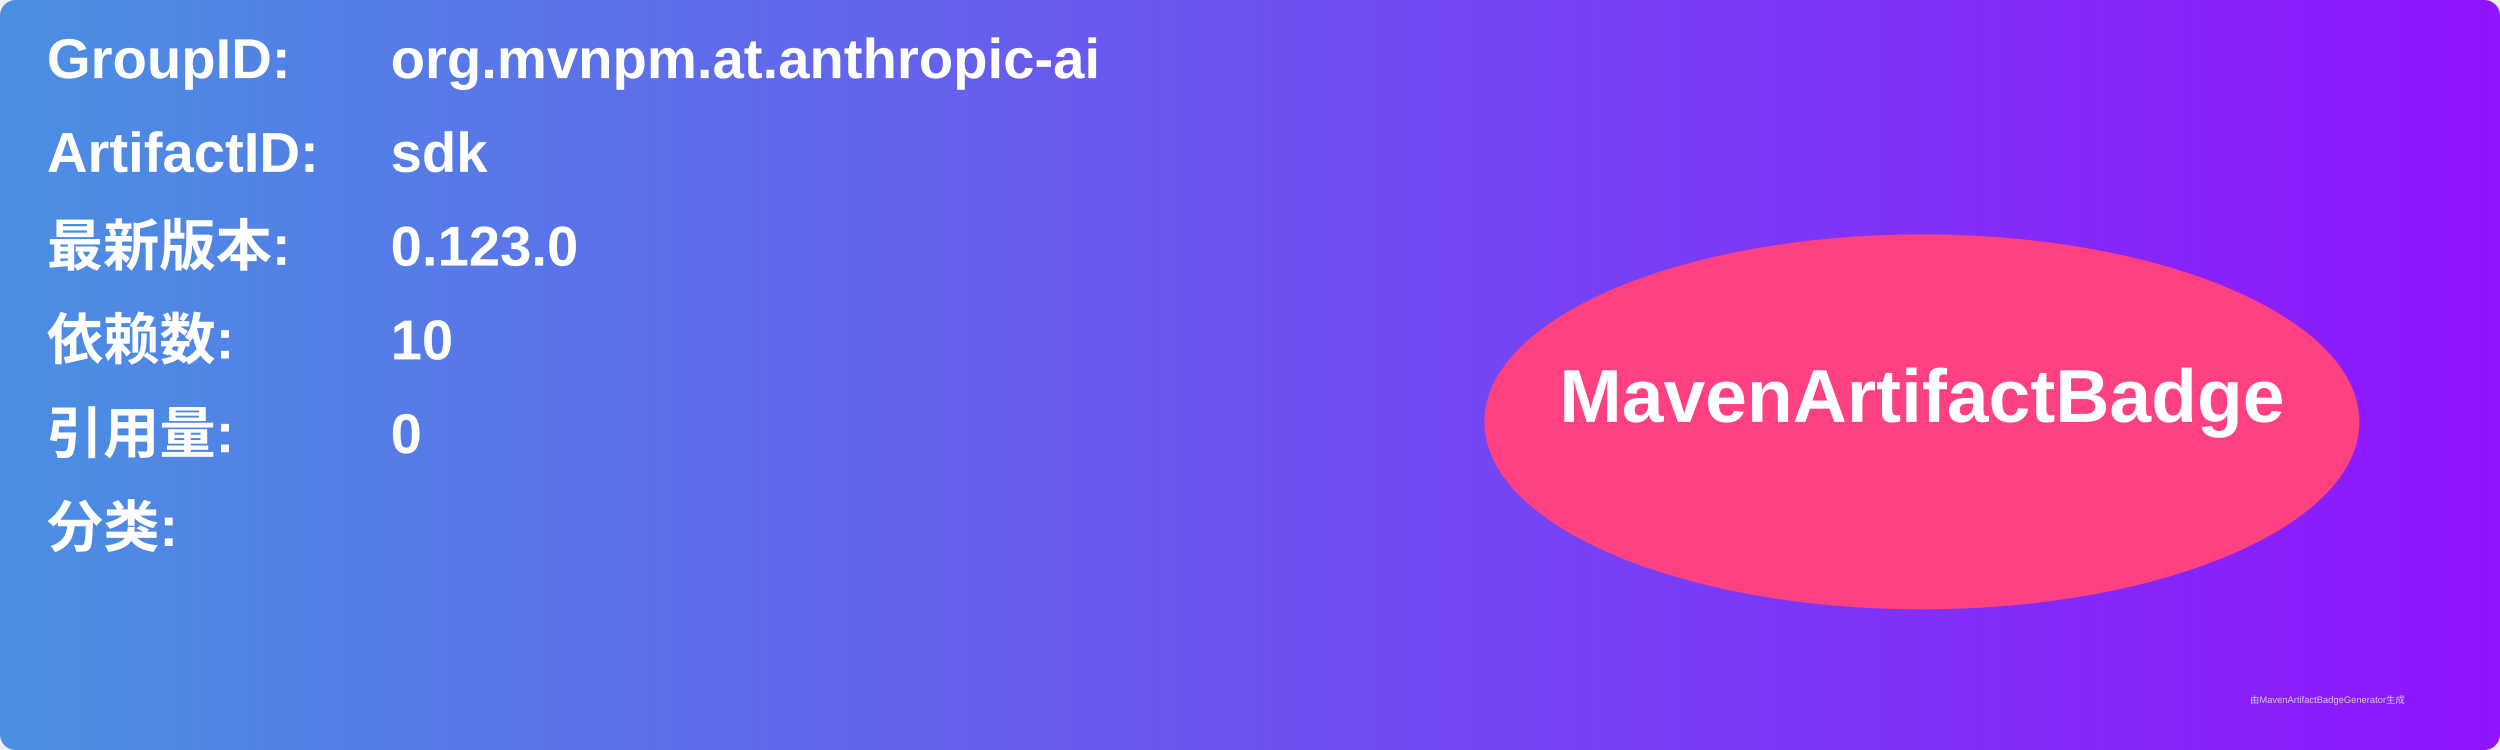
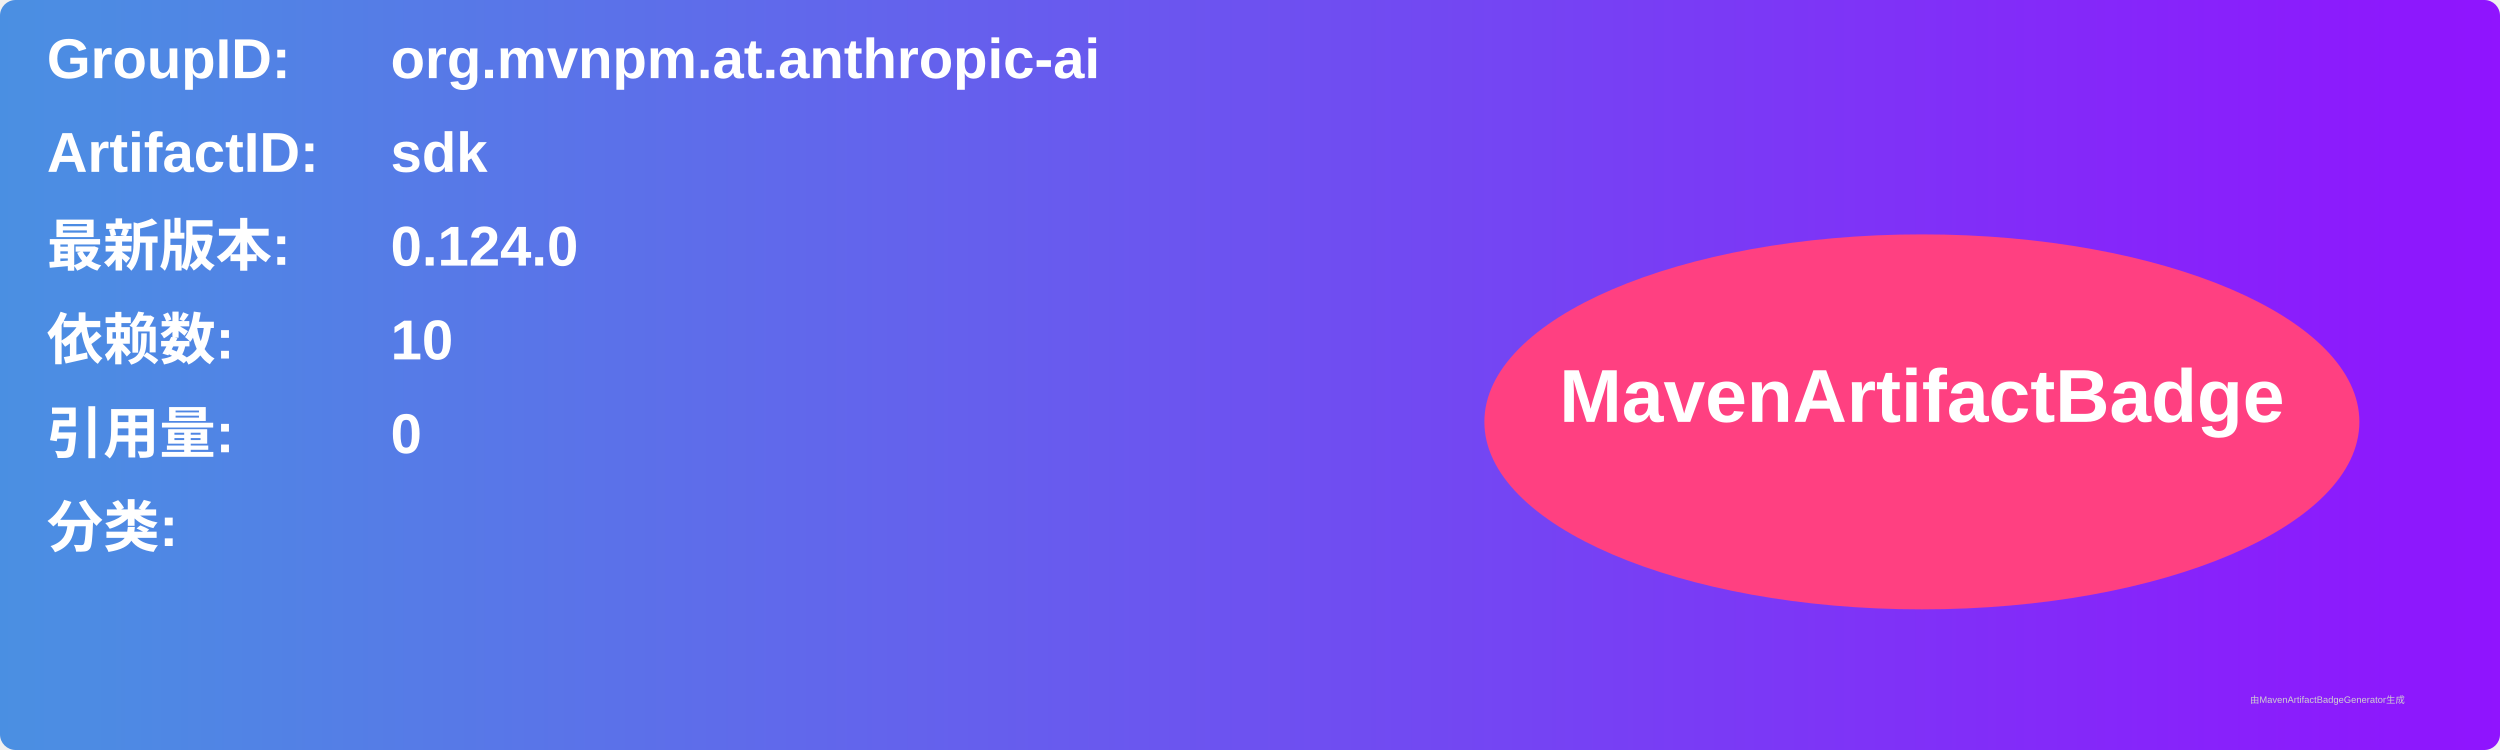
<svg xmlns="http://www.w3.org/2000/svg" width="800" height="240" viewBox="0 0 800 240">
  <linearGradient id="grad" x1="0%" y1="0%" x2="100%" y2="0%">
    <stop offset="0%" stop-color="#4a90e2" />
    <stop offset="100%" stop-color="#9013fe" />
  </linearGradient>
  <rect width="100%" height="100%" rx="5" ry="5" fill="url(#grad)" />
  <g transform="translate(15, 15)">
    <text x="0" y="10" font-family="Arial" font-size="18" fill="white" font-weight="bold" width="260">GroupID:</text>
    <text x="110" y="10" font-family="Arial" font-size="18" fill="white" font-weight="bold" width="460">org.mvnpm.at.anthropic-ai</text>
    <text x="0" y="40" font-family="Arial" font-size="18" fill="white" font-weight="bold" width="260">ArtifactID:</text>
    <text x="110" y="40" font-family="Arial" font-size="18" fill="white" font-weight="bold" width="460">sdk</text>
    <text x="0" y="70" font-family="Arial" font-size="18" fill="white" font-weight="bold">最新版本:</text>
    <text x="110" y="70" font-family="Arial" font-size="18" fill="white" font-weight="bold">
-       <tspan font-weight="bold">0.123.0</tspan>
+       <tspan font-weight="bold">0.124.0</tspan>
    </text>
    <text x="0" y="100" font-family="Arial" font-size="18" fill="white" font-weight="bold">依赖数: </text>
    <text x="110" y="100" font-family="Arial" font-size="18" fill="white">
      <tspan font-weight="bold">10</tspan>
    </text>
    <text x="0" y="130" font-family="Arial" font-size="18" fill="white" font-weight="bold">引用量: </text>
    <text x="110" y="130" font-family="Arial" font-size="18" fill="white">
      <tspan font-weight="bold">0</tspan>
    </text>
    <text x="0" y="160" font-family="Arial" font-size="18" fill="white" font-weight="bold">分类:</text>
    <text x="10" y="190" font-family="Arial" font-size="10" fill="white">
      <tspan font-weight="bold" />
    </text>
    <ellipse cx="600" cy="120" rx="140" ry="60" fill="#ff4081" />
    <text x="600" y="120" text-anchor="middle" font-family="Arial" font-size="24" fill="white" font-weight="bold">MavenArtifactBadge</text>
  </g>
  <text x="720" y="225" font-family="Arial" font-size="3" fill="#d0d0d0">由MavenArtifactBadgeGenerator生成</text>
</svg>
